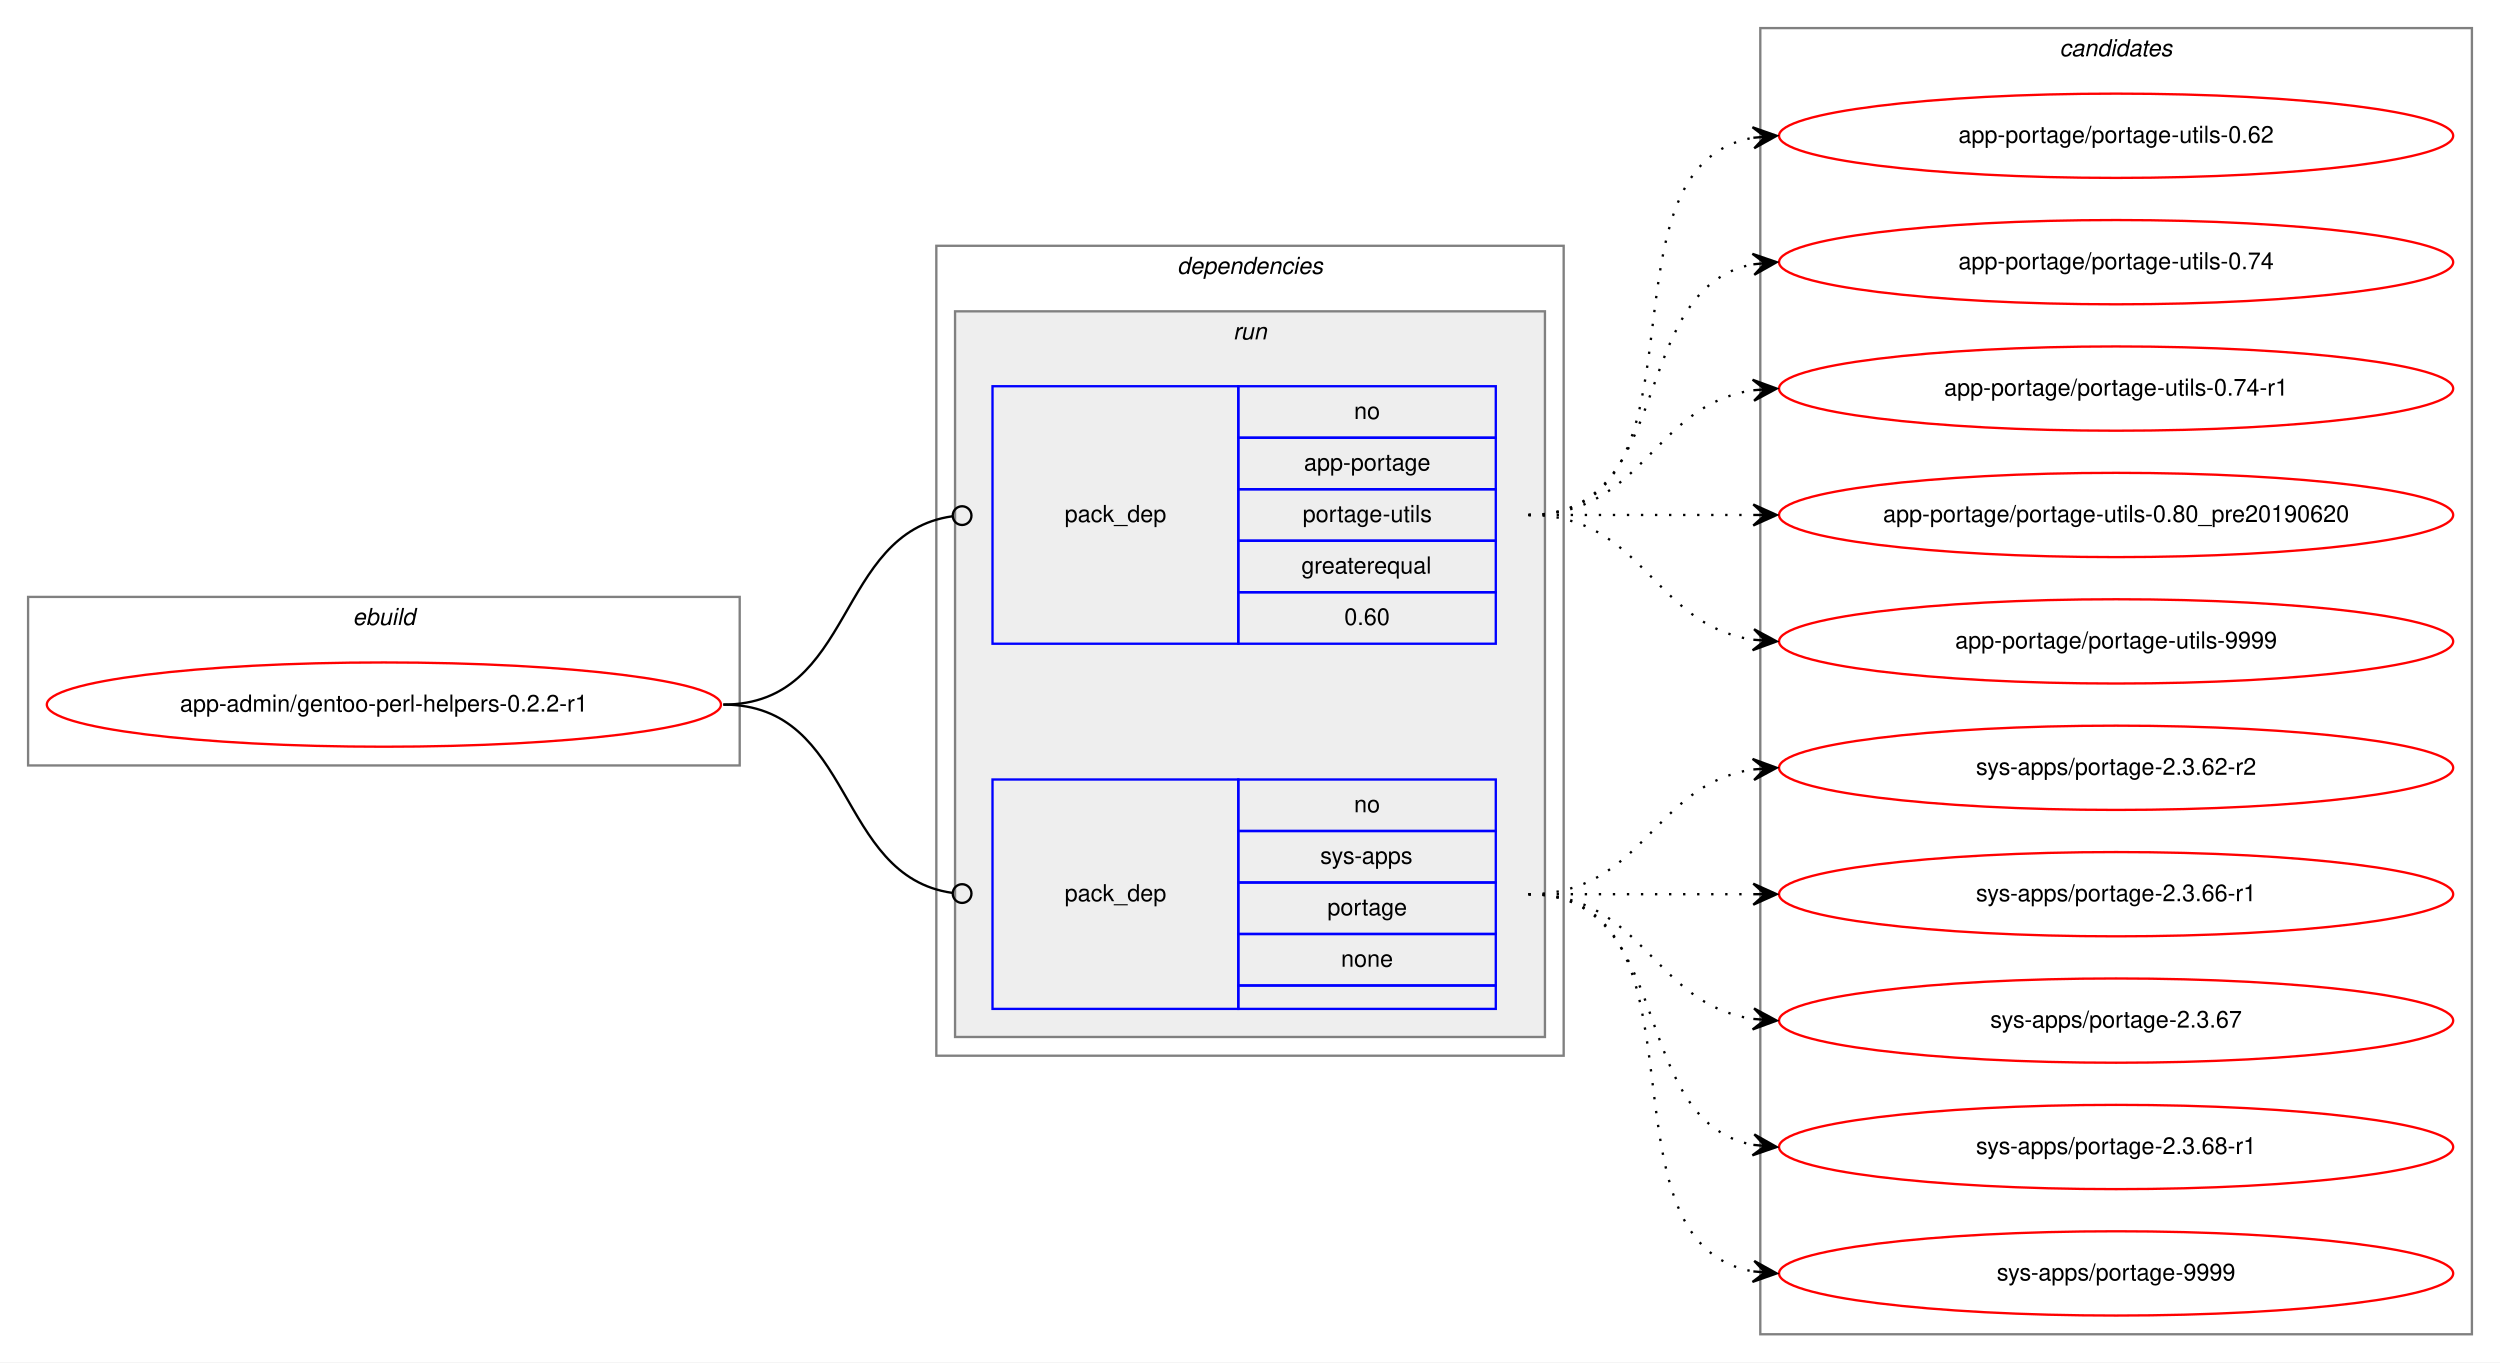
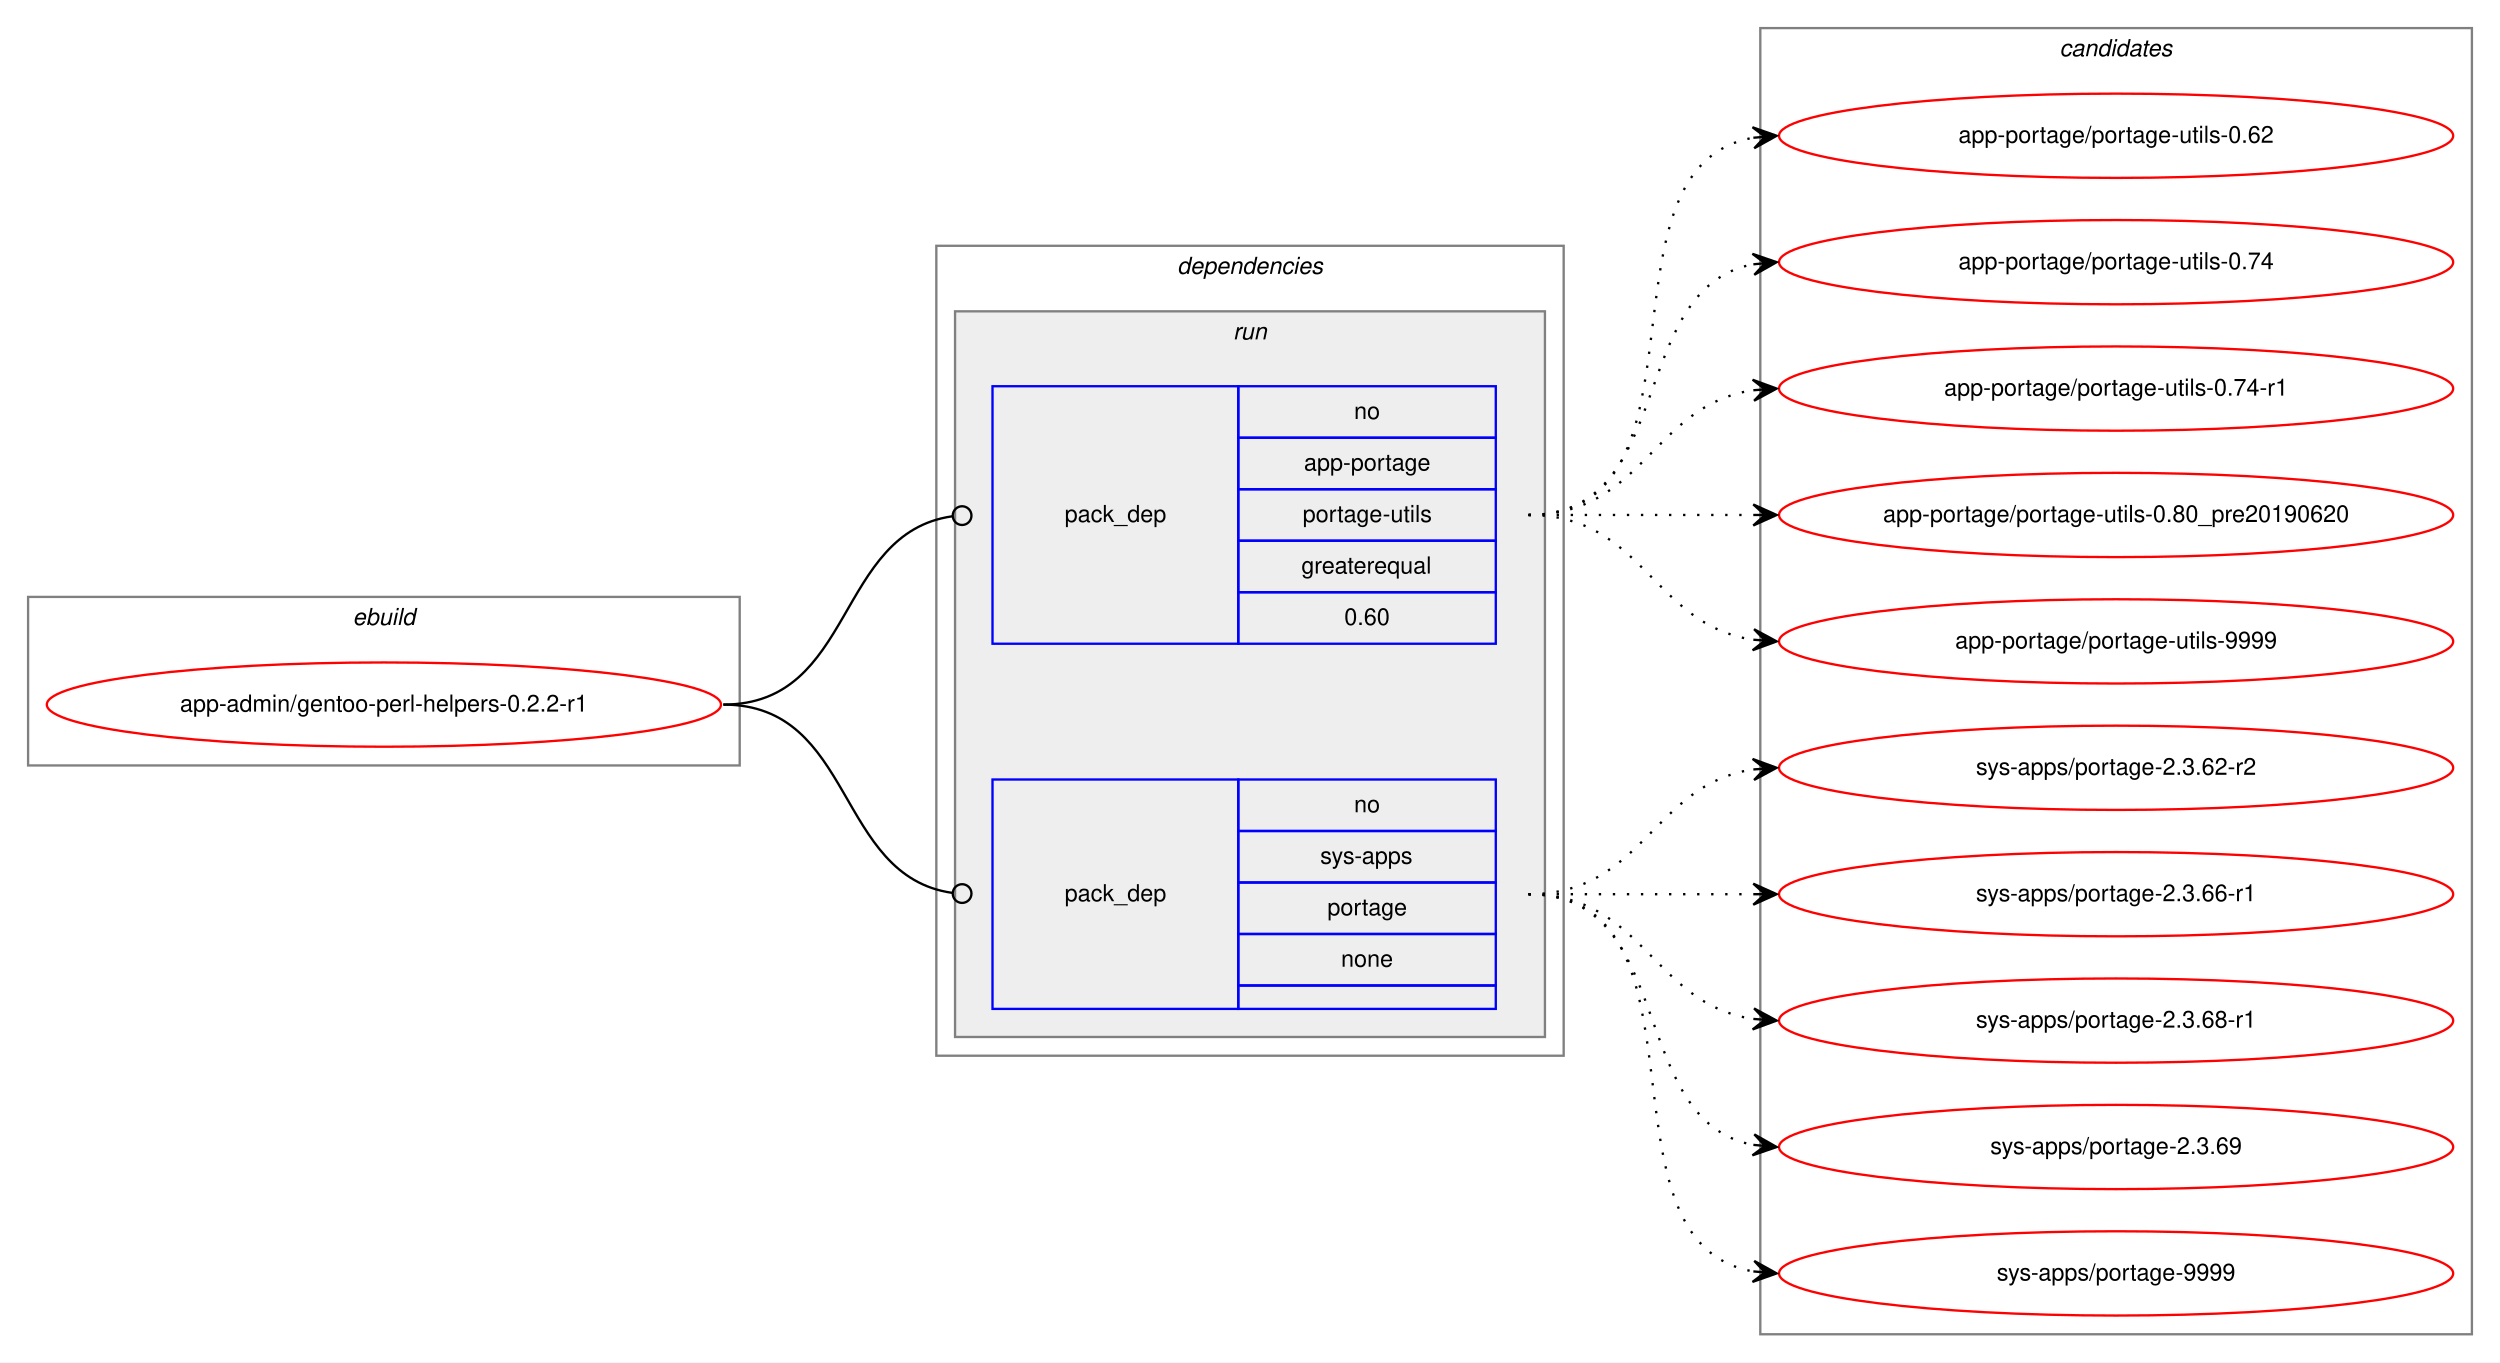
<svg xmlns="http://www.w3.org/2000/svg" xmlns:xlink="http://www.w3.org/1999/xlink" width="1068pt" height="582pt" viewBox="0.00 0.00 1068.00 582.00">
  <g id="graph0" class="graph" transform="scale(1 1) rotate(0) translate(4 578)">
    <polygon fill="white" stroke="transparent" points="-4,4 -4,-578 1064,-578 1064,4 -4,4" />
    <g id="clust1" class="cluster">
      <polygon fill="none" stroke="gray" points="8,-251 8,-323 312,-323 312,-251 8,-251" />
      <text text-anchor="start" x="146.66" y="-311" font-family="Helvetica,sans-Serif" font-style="italic" font-size="10.00">ebuild</text>
    </g>
    <g id="clust2" class="cluster">
      <polygon fill="none" stroke="gray" points="396,-127 396,-473 664,-473 664,-127 396,-127" />
      <text text-anchor="start" x="498.88" y="-461" font-family="Helvetica,sans-Serif" font-style="italic" font-size="10.00">dependencies</text>
    </g>
    <g id="clust5" class="cluster">
      <polygon fill="#eeeeee" stroke="gray" points="404,-135 404,-445 656,-445 656,-135 404,-135" />
      <text text-anchor="start" x="522.78" y="-433" font-family="Helvetica,sans-Serif" font-style="italic" font-size="10.00">run</text>
    </g>
    <g id="clust8" class="cluster">
      <polygon fill="none" stroke="gray" points="748,-8 748,-566 1052,-566 1052,-8 748,-8" />
      <text text-anchor="start" x="875.82" y="-554" font-family="Helvetica,sans-Serif" font-style="italic" font-size="10.00">candidates</text>
    </g>
    <g id="node1" class="node">
      <g id="a_node1">
        <a xlink:href="../app-admin/gentoo-perl-helpers-0.2.2-r1.svg" xlink:title="app-admin/gentoo-perl-helpers-0.2.2-r1">
          <ellipse fill="none" stroke="red" cx="160" cy="-277" rx="144" ry="18" />
          <text text-anchor="middle" x="160" y="-274" font-family="Helvetica,sans-Serif" font-size="10.00">app-admin/gentoo-perl-helpers-0.2.2-r1</text>
        </a>
      </g>
    </g>
    <g id="node2" class="node">
      <polygon fill="none" stroke="blue" points="420,-303 420,-413 525,-413 525,-303 420,-303" />
      <text text-anchor="start" x="450.82" y="-355" font-family="Helvetica,sans-Serif" font-size="10.00">pack_dep</text>
      <polygon fill="none" stroke="blue" points="525,-391 525,-413 635,-413 635,-391 525,-391" />
      <text text-anchor="start" x="574.44" y="-399" font-family="Helvetica,sans-Serif" font-size="10.00">no</text>
      <polygon fill="none" stroke="blue" points="525,-369 525,-391 635,-391 635,-369 525,-369" />
      <text text-anchor="start" x="553.05" y="-377" font-family="Helvetica,sans-Serif" font-size="10.00">app-portage</text>
      <polygon fill="none" stroke="blue" points="525,-347 525,-369 635,-369 635,-347 525,-347" />
      <text text-anchor="start" x="552.5" y="-355" font-family="Helvetica,sans-Serif" font-size="10.00">portage-utils</text>
      <polygon fill="none" stroke="blue" points="525,-325 525,-347 635,-347 635,-325 525,-325" />
      <text text-anchor="start" x="551.94" y="-333" font-family="Helvetica,sans-Serif" font-size="10.00">greaterequal</text>
      <polygon fill="none" stroke="blue" points="525,-303 525,-325 635,-325 635,-303 525,-303" />
      <text text-anchor="start" x="570.27" y="-311" font-family="Helvetica,sans-Serif" font-size="10.00">0.60</text>
    </g>
    <g id="edge1" class="edge">
      <path fill="none" stroke="black" d="M305,-277C361.4,-277 352.77,-350.28 402.81,-357.44" />
      <ellipse fill="none" stroke="black" cx="407.01" cy="-357.73" rx="4" ry="4" />
    </g>
    <g id="node3" class="node">
      <polygon fill="none" stroke="blue" points="420,-147 420,-245 525,-245 525,-147 420,-147" />
      <text text-anchor="start" x="450.82" y="-193" font-family="Helvetica,sans-Serif" font-size="10.00">pack_dep</text>
      <polygon fill="none" stroke="blue" points="525,-223 525,-245 635,-245 635,-223 525,-223" />
      <text text-anchor="start" x="574.44" y="-231" font-family="Helvetica,sans-Serif" font-size="10.00">no</text>
      <polygon fill="none" stroke="blue" points="525,-201 525,-223 635,-223 635,-201 525,-201" />
      <text text-anchor="start" x="560" y="-209" font-family="Helvetica,sans-Serif" font-size="10.00">sys-apps</text>
      <polygon fill="none" stroke="blue" points="525,-179 525,-201 635,-201 635,-179 525,-179" />
      <text text-anchor="start" x="563.05" y="-187" font-family="Helvetica,sans-Serif" font-size="10.00">portage</text>
      <polygon fill="none" stroke="blue" points="525,-157 525,-179 635,-179 635,-157 525,-157" />
      <text text-anchor="start" x="568.88" y="-165" font-family="Helvetica,sans-Serif" font-size="10.00">none</text>
      <polygon fill="none" stroke="blue" points="525,-147 525,-157 635,-157 635,-147 525,-147" />
    </g>
    <g id="edge2" class="edge">
      <path fill="none" stroke="black" d="M305,-277C361.4,-277 352.77,-203.72 402.81,-196.56" />
      <ellipse fill="none" stroke="black" cx="407.01" cy="-196.27" rx="4" ry="4" />
    </g>
    <g id="node4" class="node">
      <g id="a_node4">
        <a xlink:href="../app-portage/portage-utils-0.62.svg" xlink:title="app-portage/portage-utils-0.62">
          <ellipse fill="none" stroke="red" cx="900" cy="-520" rx="144" ry="18" />
          <text text-anchor="middle" x="900" y="-517" font-family="Helvetica,sans-Serif" font-size="10.00">app-portage/portage-utils-0.62</text>
        </a>
      </g>
    </g>
    <g id="edge3" class="edge">
      <path fill="none" stroke="black" stroke-dasharray="1,5" d="M649,-358C731.35,-358 674.36,-506.38 744.73,-519.13" />
      <polygon fill="black" stroke="black" points="755,-520 744.66,-523.64 750.02,-519.58 745.04,-519.15 745.04,-519.15 745.04,-519.15 750.02,-519.58 745.42,-514.67 755,-520 755,-520" />
    </g>
    <g id="node5" class="node">
      <g id="a_node5">
        <a xlink:href="../app-portage/portage-utils-0.74.svg" xlink:title="app-portage/portage-utils-0.74">
          <ellipse fill="none" stroke="red" cx="900" cy="-466" rx="144" ry="18" />
          <text text-anchor="middle" x="900" y="-463" font-family="Helvetica,sans-Serif" font-size="10.00">app-portage/portage-utils-0.74</text>
        </a>
      </g>
    </g>
    <g id="edge4" class="edge">
      <path fill="none" stroke="black" stroke-dasharray="1,5" d="M649,-358C712.58,-358 690.58,-454.51 744.79,-465.07" />
      <polygon fill="black" stroke="black" points="755,-466 744.63,-469.57 750.02,-465.54 745.04,-465.09 745.04,-465.09 745.04,-465.09 750.02,-465.54 745.45,-460.61 755,-466 755,-466" />
    </g>
    <g id="node6" class="node">
      <g id="a_node6">
        <a xlink:href="../app-portage/portage-utils-0.74-r1.svg" xlink:title="app-portage/portage-utils-0.74-r1">
          <ellipse fill="none" stroke="red" cx="900" cy="-412" rx="144" ry="18" />
          <text text-anchor="middle" x="900" y="-409" font-family="Helvetica,sans-Serif" font-size="10.00">app-portage/portage-utils-0.74-r1</text>
        </a>
      </g>
    </g>
    <g id="edge5" class="edge">
      <path fill="none" stroke="black" stroke-dasharray="1,5" d="M649,-358C698.26,-358 701.85,-404.87 744.86,-411.28" />
      <polygon fill="black" stroke="black" points="755,-412 744.71,-415.78 750.01,-411.64 745.03,-411.29 745.03,-411.29 745.03,-411.29 750.01,-411.64 745.35,-406.8 755,-412 755,-412" />
    </g>
    <g id="node7" class="node">
      <g id="a_node7">
        <a xlink:href="../app-portage/portage-utils-0.80_pre20190620.svg" xlink:title="app-portage/portage-utils-0.80_pre20190620">
          <ellipse fill="none" stroke="red" cx="900" cy="-358" rx="144" ry="18" />
          <text text-anchor="middle" x="900" y="-355" font-family="Helvetica,sans-Serif" font-size="10.00">app-portage/portage-utils-0.80_pre20190620</text>
        </a>
      </g>
    </g>
    <g id="edge6" class="edge">
      <path fill="none" stroke="black" stroke-dasharray="1,5" d="M649,-358C692.43,-358 705.83,-358 744.57,-358" />
      <polygon fill="black" stroke="black" points="755,-358 745,-362.5 750,-358 745,-358 745,-358 745,-358 750,-358 745,-353.5 755,-358 755,-358" />
    </g>
    <g id="node8" class="node">
      <g id="a_node8">
        <a xlink:href="../app-portage/portage-utils-9999.svg" xlink:title="app-portage/portage-utils-9999">
          <ellipse fill="none" stroke="red" cx="900" cy="-304" rx="144" ry="18" />
          <text text-anchor="middle" x="900" y="-301" font-family="Helvetica,sans-Serif" font-size="10.00">app-portage/portage-utils-9999</text>
        </a>
      </g>
    </g>
    <g id="edge7" class="edge">
      <path fill="none" stroke="black" stroke-dasharray="1,5" d="M649,-358C698.26,-358 701.85,-311.13 744.86,-304.72" />
      <polygon fill="black" stroke="black" points="755,-304 745.35,-309.2 750.01,-304.36 745.03,-304.71 745.03,-304.71 745.03,-304.71 750.01,-304.36 744.71,-300.22 755,-304 755,-304" />
    </g>
    <g id="node9" class="node">
      <g id="a_node9">
        <a xlink:href="../sys-apps/portage-2.3.62-r2.svg" xlink:title="sys-apps/portage-2.3.62-r2">
          <ellipse fill="none" stroke="red" cx="900" cy="-250" rx="144" ry="18" />
          <text text-anchor="middle" x="900" y="-247" font-family="Helvetica,sans-Serif" font-size="10.00">sys-apps/portage-2.3.62-r2</text>
        </a>
      </g>
    </g>
    <g id="edge8" class="edge">
      <path fill="none" stroke="black" stroke-dasharray="1,5" d="M649,-196C698.26,-196 701.85,-242.87 744.86,-249.28" />
      <polygon fill="black" stroke="black" points="755,-250 744.71,-253.78 750.01,-249.64 745.03,-249.29 745.03,-249.29 745.03,-249.29 750.01,-249.64 745.35,-244.8 755,-250 755,-250" />
    </g>
    <g id="node10" class="node">
      <g id="a_node10">
        <a xlink:href="../sys-apps/portage-2.3.66-r1.svg" xlink:title="sys-apps/portage-2.3.66-r1">
          <ellipse fill="none" stroke="red" cx="900" cy="-196" rx="144" ry="18" />
          <text text-anchor="middle" x="900" y="-193" font-family="Helvetica,sans-Serif" font-size="10.00">sys-apps/portage-2.3.66-r1</text>
        </a>
      </g>
    </g>
    <g id="edge9" class="edge">
      <path fill="none" stroke="black" stroke-dasharray="1,5" d="M649,-196C692.43,-196 705.83,-196 744.57,-196" />
      <polygon fill="black" stroke="black" points="755,-196 745,-200.5 750,-196 745,-196 745,-196 745,-196 750,-196 745,-191.5 755,-196 755,-196" />
    </g>
    <g id="node11" class="node">
      <g id="a_node11">
-         <a xlink:href="../sys-apps/portage-2.3.67.svg" xlink:title="sys-apps/portage-2.3.67">
+         <a xlink:href="../sys-apps/portage-2.3.68-r1.svg" xlink:title="sys-apps/portage-2.3.68-r1">
          <ellipse fill="none" stroke="red" cx="900" cy="-142" rx="144" ry="18" />
-           <text text-anchor="middle" x="900" y="-139" font-family="Helvetica,sans-Serif" font-size="10.00">sys-apps/portage-2.3.67</text>
+           <text text-anchor="middle" x="900" y="-139" font-family="Helvetica,sans-Serif" font-size="10.00">sys-apps/portage-2.3.68-r1</text>
        </a>
      </g>
    </g>
    <g id="edge10" class="edge">
      <path fill="none" stroke="black" stroke-dasharray="1,5" d="M649,-196C698.26,-196 701.85,-149.13 744.86,-142.72" />
      <polygon fill="black" stroke="black" points="755,-142 745.35,-147.2 750.01,-142.36 745.03,-142.71 745.03,-142.71 745.03,-142.71 750.01,-142.36 744.71,-138.22 755,-142 755,-142" />
    </g>
    <g id="node12" class="node">
      <g id="a_node12">
-         <a xlink:href="../sys-apps/portage-2.3.68-r1.svg" xlink:title="sys-apps/portage-2.3.68-r1">
+         <a xlink:href="../sys-apps/portage-2.3.69.svg" xlink:title="sys-apps/portage-2.3.69">
          <ellipse fill="none" stroke="red" cx="900" cy="-88" rx="144" ry="18" />
-           <text text-anchor="middle" x="900" y="-85" font-family="Helvetica,sans-Serif" font-size="10.00">sys-apps/portage-2.3.68-r1</text>
+           <text text-anchor="middle" x="900" y="-85" font-family="Helvetica,sans-Serif" font-size="10.00">sys-apps/portage-2.3.69</text>
        </a>
      </g>
    </g>
    <g id="edge11" class="edge">
      <path fill="none" stroke="black" stroke-dasharray="1,5" d="M649,-196C712.58,-196 690.58,-99.49 744.79,-88.93" />
      <polygon fill="black" stroke="black" points="755,-88 745.45,-93.39 750.02,-88.46 745.04,-88.91 745.04,-88.91 745.04,-88.91 750.02,-88.46 744.63,-84.43 755,-88 755,-88" />
    </g>
    <g id="node13" class="node">
      <g id="a_node13">
        <a xlink:href="../sys-apps/portage-9999.svg" xlink:title="sys-apps/portage-9999">
          <ellipse fill="none" stroke="red" cx="900" cy="-34" rx="144" ry="18" />
          <text text-anchor="middle" x="900" y="-31" font-family="Helvetica,sans-Serif" font-size="10.00">sys-apps/portage-9999</text>
        </a>
      </g>
    </g>
    <g id="edge12" class="edge">
      <path fill="none" stroke="black" stroke-dasharray="1,5" d="M649,-196C731.35,-196 674.36,-47.62 744.73,-34.87" />
      <polygon fill="black" stroke="black" points="755,-34 745.42,-39.33 750.02,-34.42 745.04,-34.85 745.04,-34.85 745.04,-34.85 750.02,-34.42 744.66,-30.36 755,-34 755,-34" />
    </g>
  </g>
</svg>
